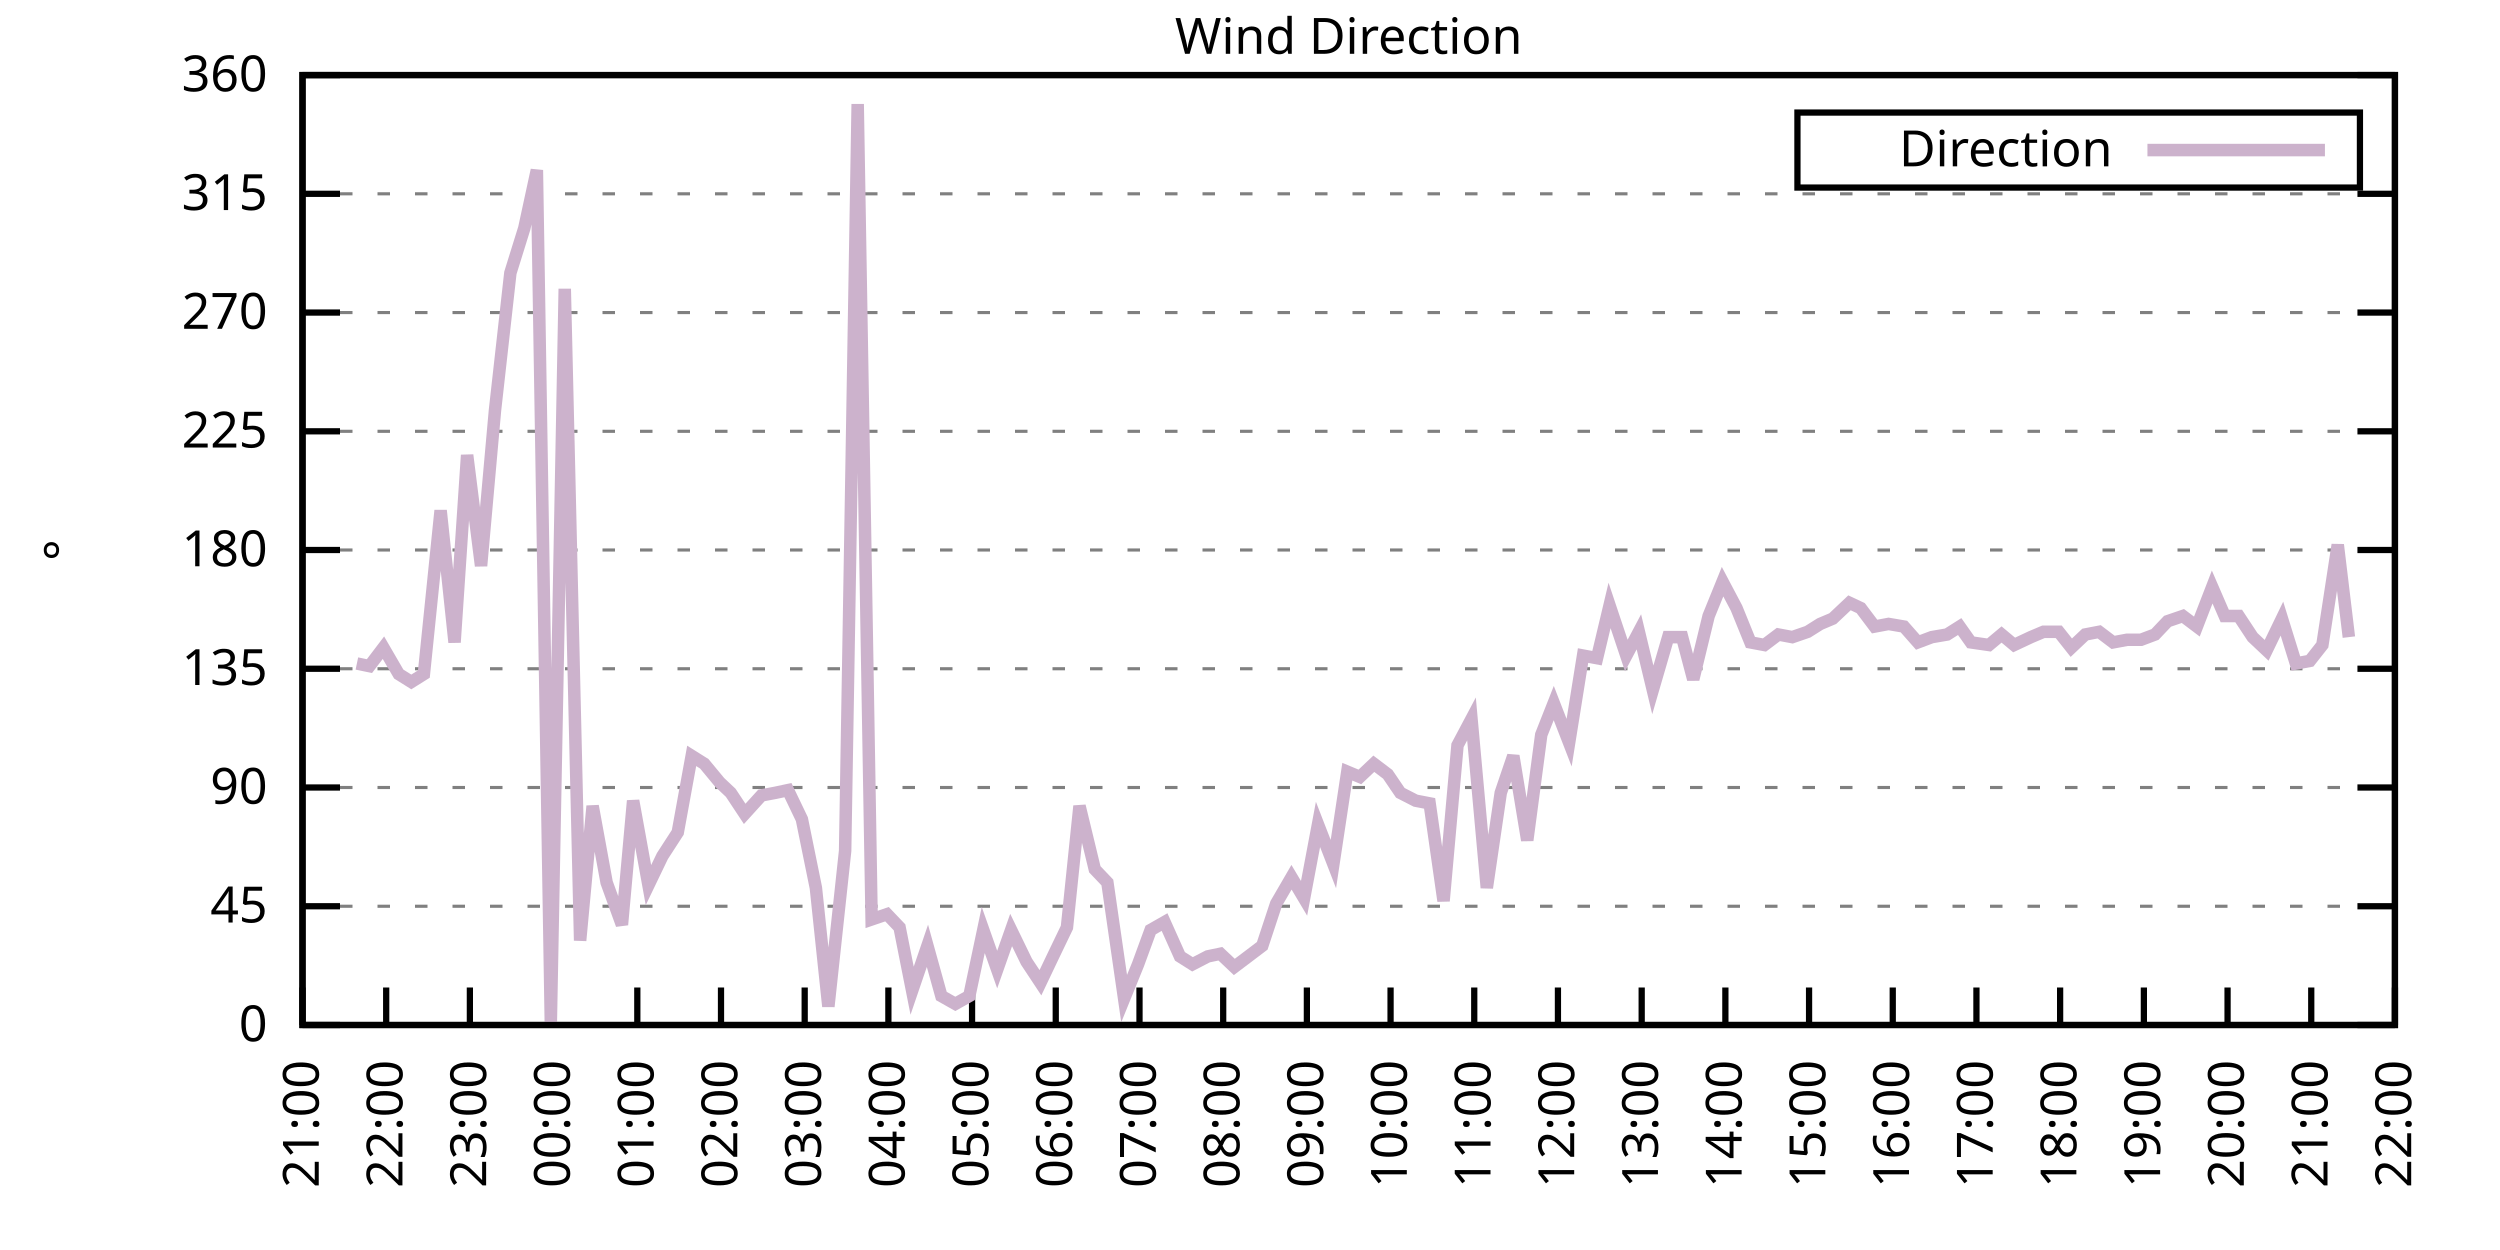
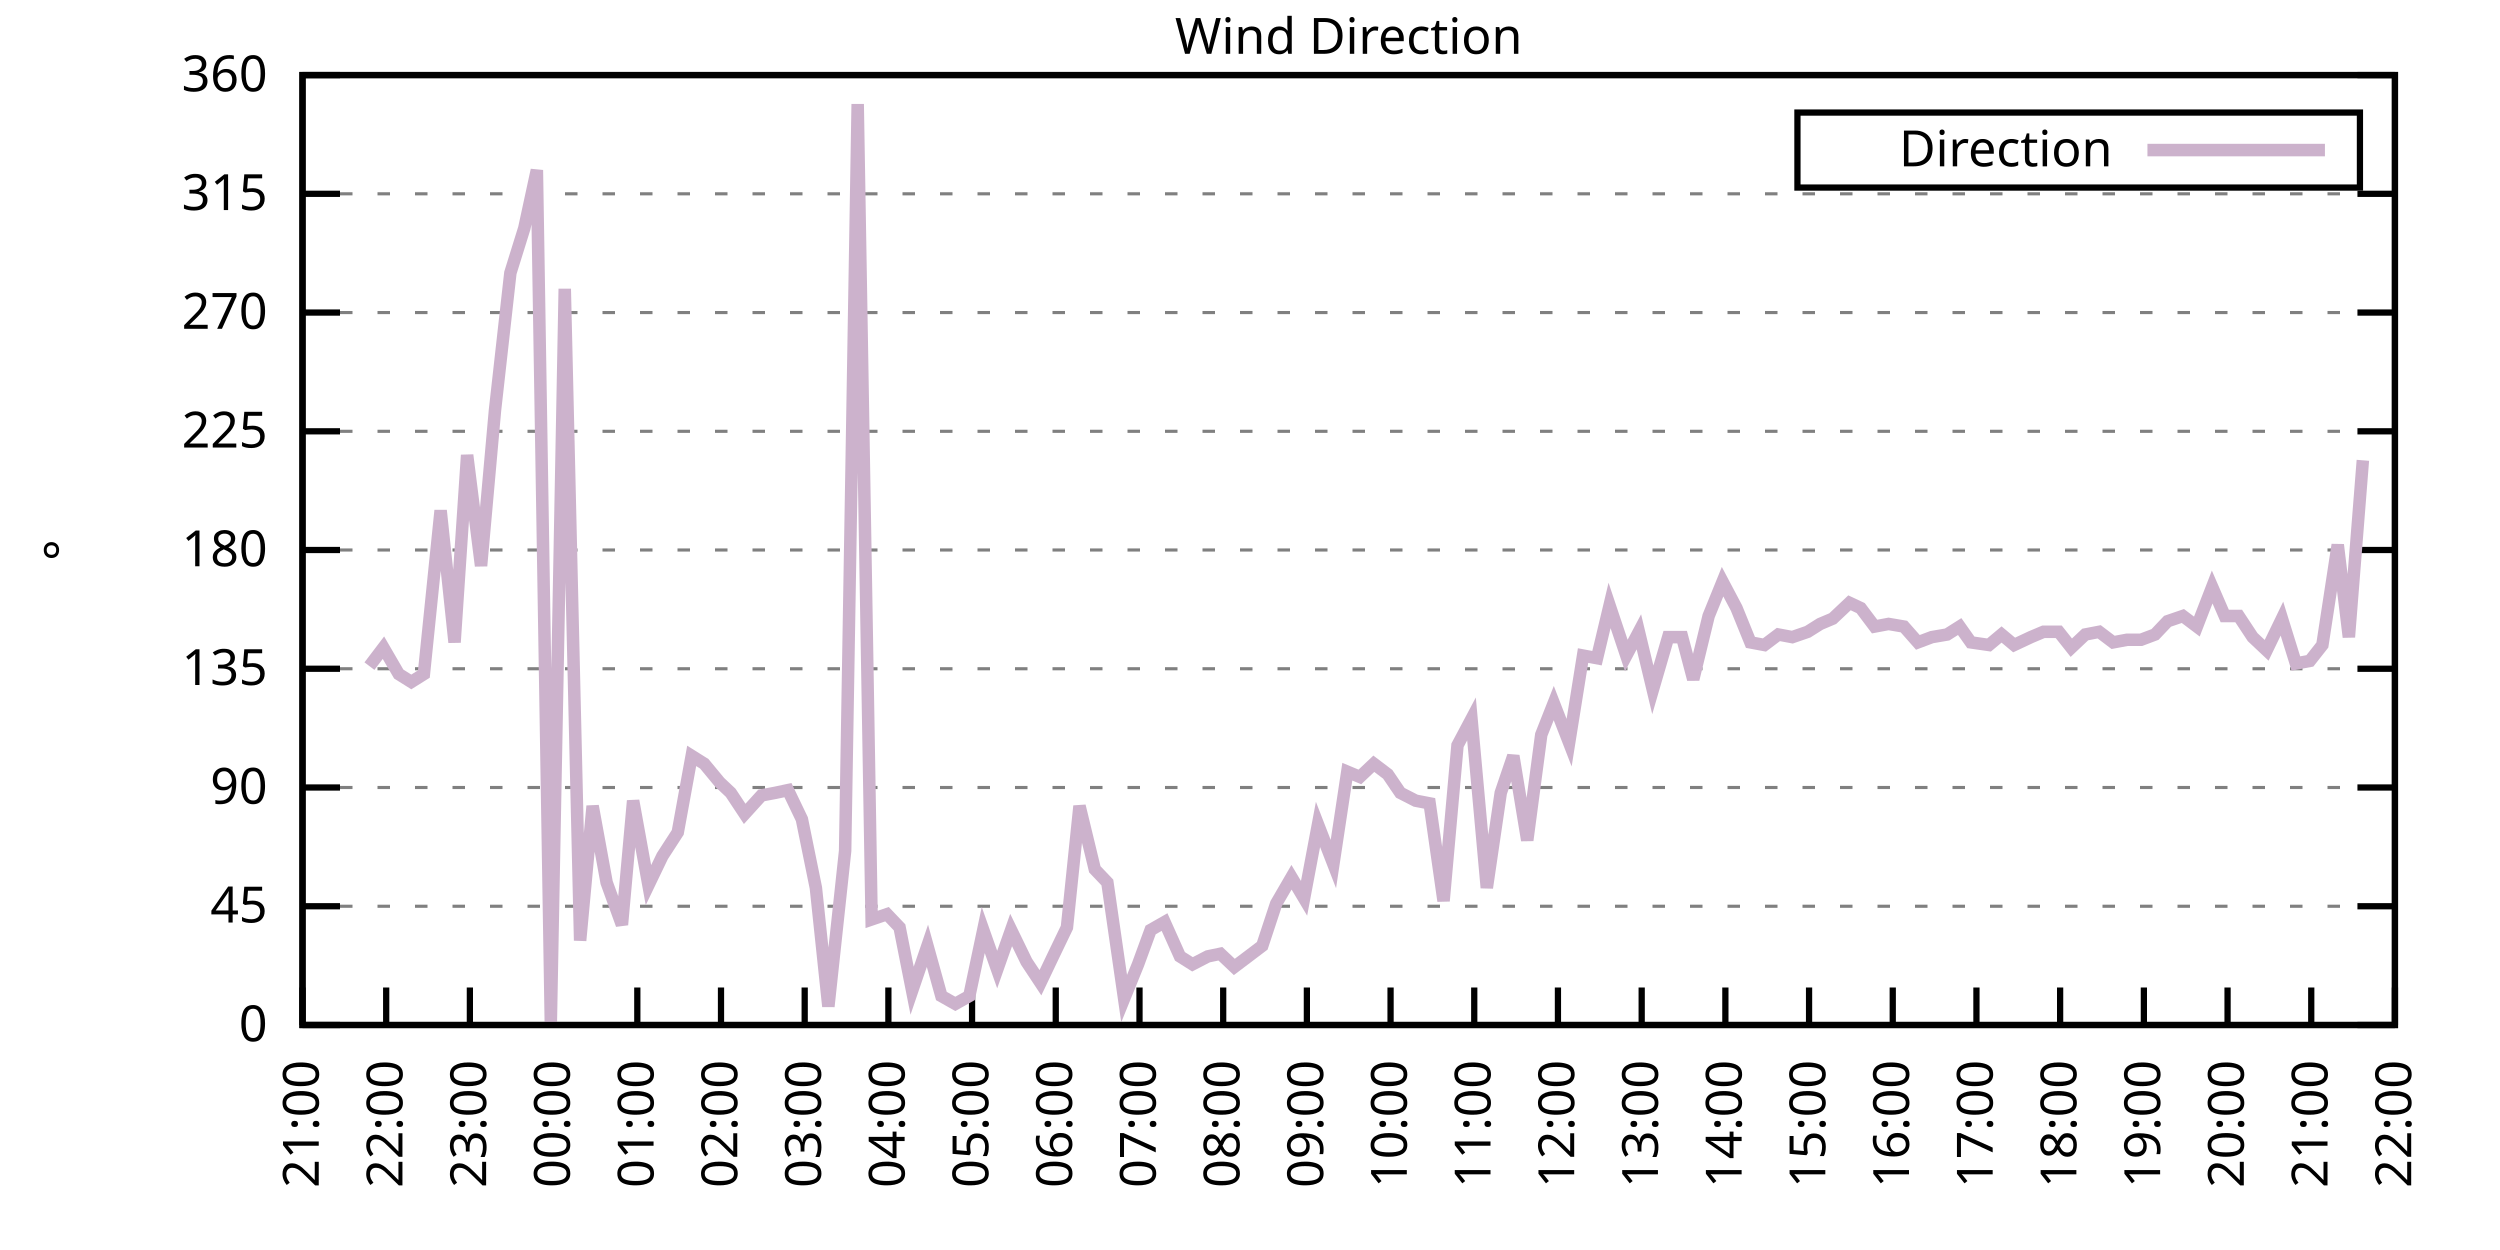
<svg xmlns="http://www.w3.org/2000/svg" xmlns:xlink="http://www.w3.org/1999/xlink" width="400" height="200" viewBox="0 0 400 200">
  <g id="gnuplot_canvas">
    <rect x="0" y="0" width="400" height="200" fill="none" />
    <defs>
      <circle id="gpDot" r="0.5" stroke-width="0.5" stroke="currentColor" />
      <path id="gpPt0" stroke-width="0.333" stroke="currentColor" d="M-1,0 h2 M0,-1 v2" />
      <path id="gpPt1" stroke-width="0.333" stroke="currentColor" d="M-1,-1 L1,1 M1,-1 L-1,1" />
      <path id="gpPt2" stroke-width="0.333" stroke="currentColor" d="M-1,0 L1,0 M0,-1 L0,1 M-1,-1 L1,1 M-1,1 L1,-1" />
      <rect id="gpPt3" stroke-width="0.333" stroke="currentColor" x="-1" y="-1" width="2" height="2" />
      <rect id="gpPt4" stroke-width="0.333" stroke="currentColor" fill="currentColor" x="-1" y="-1" width="2" height="2" />
      <circle id="gpPt5" stroke-width="0.333" stroke="currentColor" cx="0" cy="0" r="1" />
      <use xlink:href="#gpPt5" id="gpPt6" fill="currentColor" stroke="none" />
      <path id="gpPt7" stroke-width="0.333" stroke="currentColor" d="M0,-1.33 L-1.33,0.67 L1.33,0.67 z" />
      <use xlink:href="#gpPt7" id="gpPt8" fill="currentColor" stroke="none" />
      <use xlink:href="#gpPt7" id="gpPt9" stroke="currentColor" transform="rotate(180)" />
      <use xlink:href="#gpPt9" id="gpPt10" fill="currentColor" stroke="none" />
      <use xlink:href="#gpPt3" id="gpPt11" stroke="currentColor" transform="rotate(45)" />
      <use xlink:href="#gpPt11" id="gpPt12" fill="currentColor" stroke="none" />
      <path id="gpPt13" stroke-width="0.333" stroke="currentColor" d="M0,1.330 L1.265,0.411 L0.782,-1.067 L-0.782,-1.076 L-1.265,0.411 z" />
      <use xlink:href="#gpPt13" id="gpPt14" fill="currentColor" stroke="none" />
      <filter id="textbox" filterUnits="objectBoundingBox" x="0" y="0" height="1" width="1">
        <feFlood flood-color="white" flood-opacity="1" result="bgnd" />
        <feComposite in="SourceGraphic" in2="bgnd" operator="atop" />
      </filter>
      <filter id="greybox" filterUnits="objectBoundingBox" x="0" y="0" height="1" width="1">
        <feFlood flood-color="lightgrey" flood-opacity="1" result="grey" />
        <feComposite in="SourceGraphic" in2="grey" operator="atop" />
      </filter>
    </defs>
    <g fill="none" color="white" stroke="currentColor" stroke-width="1.00" stroke-linecap="butt" stroke-linejoin="miter">
</g>
    <g fill="none" color="black" stroke="currentColor" stroke-width="1.00" stroke-linecap="butt" stroke-linejoin="miter">
      <g stroke="none" shape-rendering="crispEdges">
        <polygon fill="rgb(255, 255, 255)" points="48.40,164.00 383.18,164.00 383.18,12.02 48.40,12.02 " />
      </g>
    </g>
    <g fill="none" color="black" stroke="currentColor" stroke-width="1.00" stroke-linecap="butt" stroke-linejoin="miter">
</g>
    <g fill="none" color="black" stroke="black" stroke-width="0.50" stroke-linecap="butt" stroke-linejoin="miter">
</g>
    <g fill="none" color="gray" stroke="currentColor" stroke-width="0.50" stroke-linecap="butt" stroke-linejoin="miter">
      <path stroke="gray" stroke-dasharray="2,4" class="gridline" d="M48.40,164.00 L383.19,164.00  " />
    </g>
    <g fill="none" color="gray" stroke="gray" stroke-width="1.00" stroke-linecap="butt" stroke-linejoin="miter">
</g>
    <g fill="none" color="black" stroke="currentColor" stroke-width="1.00" stroke-linecap="butt" stroke-linejoin="miter">
      <path stroke="black" d="M48.40,164.00 L54.40,164.00 M383.19,164.00 L377.19,164.00  " />
      <g transform="translate(42.80,166.60)" stroke="none" fill="black" font-family="Sans" font-size="8.00" text-anchor="end">
        <text>
          <tspan font-family="Sans"> 0</tspan>
        </text>
      </g>
    </g>
    <g fill="none" color="black" stroke="currentColor" stroke-width="1.00" stroke-linecap="butt" stroke-linejoin="miter">
</g>
    <g fill="none" color="black" stroke="black" stroke-width="0.50" stroke-linecap="butt" stroke-linejoin="miter">
</g>
    <g fill="none" color="gray" stroke="currentColor" stroke-width="0.50" stroke-linecap="butt" stroke-linejoin="miter">
      <path stroke="gray" stroke-dasharray="2,4" class="gridline" d="M48.40,145.00 L383.19,145.00  " />
    </g>
    <g fill="none" color="gray" stroke="gray" stroke-width="1.00" stroke-linecap="butt" stroke-linejoin="miter">
</g>
    <g fill="none" color="black" stroke="currentColor" stroke-width="1.00" stroke-linecap="butt" stroke-linejoin="miter">
      <path stroke="black" d="M48.40,145.00 L54.40,145.00 M383.19,145.00 L377.19,145.00  " />
      <g transform="translate(42.80,147.60)" stroke="none" fill="black" font-family="Sans" font-size="8.00" text-anchor="end">
        <text>
          <tspan font-family="Sans"> 45</tspan>
        </text>
      </g>
    </g>
    <g fill="none" color="black" stroke="currentColor" stroke-width="1.00" stroke-linecap="butt" stroke-linejoin="miter">
</g>
    <g fill="none" color="black" stroke="black" stroke-width="0.50" stroke-linecap="butt" stroke-linejoin="miter">
</g>
    <g fill="none" color="gray" stroke="currentColor" stroke-width="0.50" stroke-linecap="butt" stroke-linejoin="miter">
      <path stroke="gray" stroke-dasharray="2,4" class="gridline" d="M48.40,126.00 L383.19,126.00  " />
    </g>
    <g fill="none" color="gray" stroke="gray" stroke-width="1.00" stroke-linecap="butt" stroke-linejoin="miter">
</g>
    <g fill="none" color="black" stroke="currentColor" stroke-width="1.00" stroke-linecap="butt" stroke-linejoin="miter">
      <path stroke="black" d="M48.40,126.00 L54.40,126.00 M383.19,126.00 L377.19,126.00  " />
      <g transform="translate(42.80,128.60)" stroke="none" fill="black" font-family="Sans" font-size="8.00" text-anchor="end">
        <text>
          <tspan font-family="Sans"> 90</tspan>
        </text>
      </g>
    </g>
    <g fill="none" color="black" stroke="currentColor" stroke-width="1.00" stroke-linecap="butt" stroke-linejoin="miter">
</g>
    <g fill="none" color="black" stroke="black" stroke-width="0.50" stroke-linecap="butt" stroke-linejoin="miter">
</g>
    <g fill="none" color="gray" stroke="currentColor" stroke-width="0.50" stroke-linecap="butt" stroke-linejoin="miter">
      <path stroke="gray" stroke-dasharray="2,4" class="gridline" d="M48.40,107.00 L383.19,107.00  " />
    </g>
    <g fill="none" color="gray" stroke="gray" stroke-width="1.00" stroke-linecap="butt" stroke-linejoin="miter">
</g>
    <g fill="none" color="black" stroke="currentColor" stroke-width="1.00" stroke-linecap="butt" stroke-linejoin="miter">
      <path stroke="black" d="M48.40,107.00 L54.40,107.00 M383.19,107.00 L377.19,107.00  " />
      <g transform="translate(42.80,109.60)" stroke="none" fill="black" font-family="Sans" font-size="8.00" text-anchor="end">
        <text>
          <tspan font-family="Sans"> 135</tspan>
        </text>
      </g>
    </g>
    <g fill="none" color="black" stroke="currentColor" stroke-width="1.00" stroke-linecap="butt" stroke-linejoin="miter">
</g>
    <g fill="none" color="black" stroke="black" stroke-width="0.50" stroke-linecap="butt" stroke-linejoin="miter">
</g>
    <g fill="none" color="gray" stroke="currentColor" stroke-width="0.50" stroke-linecap="butt" stroke-linejoin="miter">
      <path stroke="gray" stroke-dasharray="2,4" class="gridline" d="M48.40,88.00 L383.19,88.00  " />
    </g>
    <g fill="none" color="gray" stroke="gray" stroke-width="1.00" stroke-linecap="butt" stroke-linejoin="miter">
</g>
    <g fill="none" color="black" stroke="currentColor" stroke-width="1.00" stroke-linecap="butt" stroke-linejoin="miter">
      <path stroke="black" d="M48.40,88.00 L54.40,88.00 M383.19,88.00 L377.19,88.00  " />
      <g transform="translate(42.80,90.60)" stroke="none" fill="black" font-family="Sans" font-size="8.00" text-anchor="end">
        <text>
          <tspan font-family="Sans"> 180</tspan>
        </text>
      </g>
    </g>
    <g fill="none" color="black" stroke="currentColor" stroke-width="1.00" stroke-linecap="butt" stroke-linejoin="miter">
</g>
    <g fill="none" color="black" stroke="black" stroke-width="0.50" stroke-linecap="butt" stroke-linejoin="miter">
</g>
    <g fill="none" color="gray" stroke="currentColor" stroke-width="0.50" stroke-linecap="butt" stroke-linejoin="miter">
      <path stroke="gray" stroke-dasharray="2,4" class="gridline" d="M48.40,69.01 L383.19,69.01  " />
    </g>
    <g fill="none" color="gray" stroke="gray" stroke-width="1.00" stroke-linecap="butt" stroke-linejoin="miter">
</g>
    <g fill="none" color="black" stroke="currentColor" stroke-width="1.00" stroke-linecap="butt" stroke-linejoin="miter">
      <path stroke="black" d="M48.40,69.01 L54.40,69.01 M383.19,69.01 L377.19,69.01  " />
      <g transform="translate(42.80,71.61)" stroke="none" fill="black" font-family="Sans" font-size="8.00" text-anchor="end">
        <text>
          <tspan font-family="Sans"> 225</tspan>
        </text>
      </g>
    </g>
    <g fill="none" color="black" stroke="currentColor" stroke-width="1.00" stroke-linecap="butt" stroke-linejoin="miter">
</g>
    <g fill="none" color="black" stroke="black" stroke-width="0.50" stroke-linecap="butt" stroke-linejoin="miter">
</g>
    <g fill="none" color="gray" stroke="currentColor" stroke-width="0.50" stroke-linecap="butt" stroke-linejoin="miter">
      <path stroke="gray" stroke-dasharray="2,4" class="gridline" d="M48.40,50.01 L383.19,50.01  " />
    </g>
    <g fill="none" color="gray" stroke="gray" stroke-width="1.00" stroke-linecap="butt" stroke-linejoin="miter">
</g>
    <g fill="none" color="black" stroke="currentColor" stroke-width="1.00" stroke-linecap="butt" stroke-linejoin="miter">
      <path stroke="black" d="M48.40,50.01 L54.40,50.01 M383.19,50.01 L377.19,50.01  " />
      <g transform="translate(42.80,52.61)" stroke="none" fill="black" font-family="Sans" font-size="8.00" text-anchor="end">
        <text>
          <tspan font-family="Sans"> 270</tspan>
        </text>
      </g>
    </g>
    <g fill="none" color="black" stroke="currentColor" stroke-width="1.00" stroke-linecap="butt" stroke-linejoin="miter">
</g>
    <g fill="none" color="black" stroke="black" stroke-width="0.50" stroke-linecap="butt" stroke-linejoin="miter">
</g>
    <g fill="none" color="gray" stroke="currentColor" stroke-width="0.50" stroke-linecap="butt" stroke-linejoin="miter">
      <path stroke="gray" stroke-dasharray="2,4" class="gridline" d="M48.40,31.01 L383.19,31.01  " />
    </g>
    <g fill="none" color="gray" stroke="gray" stroke-width="1.00" stroke-linecap="butt" stroke-linejoin="miter">
</g>
    <g fill="none" color="black" stroke="currentColor" stroke-width="1.00" stroke-linecap="butt" stroke-linejoin="miter">
      <path stroke="black" d="M48.40,31.01 L54.40,31.01 M383.19,31.01 L377.19,31.01  " />
      <g transform="translate(42.80,33.61)" stroke="none" fill="black" font-family="Sans" font-size="8.00" text-anchor="end">
        <text>
          <tspan font-family="Sans"> 315</tspan>
        </text>
      </g>
    </g>
    <g fill="none" color="black" stroke="currentColor" stroke-width="1.00" stroke-linecap="butt" stroke-linejoin="miter">
</g>
    <g fill="none" color="black" stroke="black" stroke-width="0.50" stroke-linecap="butt" stroke-linejoin="miter">
</g>
    <g fill="none" color="gray" stroke="currentColor" stroke-width="0.50" stroke-linecap="butt" stroke-linejoin="miter">
      <path stroke="gray" stroke-dasharray="2,4" class="gridline" d="M48.40,12.01 L383.19,12.01  " />
    </g>
    <g fill="none" color="gray" stroke="gray" stroke-width="1.00" stroke-linecap="butt" stroke-linejoin="miter">
</g>
    <g fill="none" color="black" stroke="currentColor" stroke-width="1.00" stroke-linecap="butt" stroke-linejoin="miter">
      <path stroke="black" d="M48.40,12.01 L54.40,12.01 M383.19,12.01 L377.19,12.01  " />
      <g transform="translate(42.80,14.61)" stroke="none" fill="black" font-family="Sans" font-size="8.00" text-anchor="end">
        <text>
          <tspan font-family="Sans"> 360</tspan>
        </text>
      </g>
    </g>
    <g fill="none" color="black" stroke="currentColor" stroke-width="1.00" stroke-linecap="butt" stroke-linejoin="miter">
      <path stroke="black" d="M48.40,164.00 L48.40,158.00  " />
      <g transform="translate(51.00,169.60) rotate(270.00)" stroke="none" fill="black" font-family="Sans" font-size="8.00" text-anchor="end">
        <text>
          <tspan font-family="Sans">21:00</tspan>
        </text>
      </g>
    </g>
    <g fill="none" color="black" stroke="currentColor" stroke-width="1.00" stroke-linecap="butt" stroke-linejoin="miter">
      <path stroke="black" d="M61.79,164.00 L61.79,158.00  " />
      <g transform="translate(64.39,169.60) rotate(270.00)" stroke="none" fill="black" font-family="Sans" font-size="8.00" text-anchor="end">
        <text>
          <tspan font-family="Sans">22:00</tspan>
        </text>
      </g>
    </g>
    <g fill="none" color="black" stroke="currentColor" stroke-width="1.00" stroke-linecap="butt" stroke-linejoin="miter">
      <path stroke="black" d="M75.18,164.00 L75.18,158.00  " />
      <g transform="translate(77.78,169.60) rotate(270.00)" stroke="none" fill="black" font-family="Sans" font-size="8.00" text-anchor="end">
        <text>
          <tspan font-family="Sans">23:00</tspan>
        </text>
      </g>
    </g>
    <g fill="none" color="black" stroke="currentColor" stroke-width="1.00" stroke-linecap="butt" stroke-linejoin="miter">
      <path stroke="black" d="M88.57,164.00 L88.57,158.00  " />
      <g transform="translate(91.17,169.60) rotate(270.00)" stroke="none" fill="black" font-family="Sans" font-size="8.00" text-anchor="end">
        <text>
          <tspan font-family="Sans">00:00</tspan>
        </text>
      </g>
    </g>
    <g fill="none" color="black" stroke="currentColor" stroke-width="1.00" stroke-linecap="butt" stroke-linejoin="miter">
      <path stroke="black" d="M101.97,164.00 L101.97,158.00  " />
      <g transform="translate(104.57,169.60) rotate(270.00)" stroke="none" fill="black" font-family="Sans" font-size="8.00" text-anchor="end">
        <text>
          <tspan font-family="Sans">01:00</tspan>
        </text>
      </g>
    </g>
    <g fill="none" color="black" stroke="currentColor" stroke-width="1.00" stroke-linecap="butt" stroke-linejoin="miter">
      <path stroke="black" d="M115.36,164.00 L115.36,158.00  " />
      <g transform="translate(117.96,169.60) rotate(270.00)" stroke="none" fill="black" font-family="Sans" font-size="8.00" text-anchor="end">
        <text>
          <tspan font-family="Sans">02:00</tspan>
        </text>
      </g>
    </g>
    <g fill="none" color="black" stroke="currentColor" stroke-width="1.00" stroke-linecap="butt" stroke-linejoin="miter">
      <path stroke="black" d="M128.75,164.00 L128.75,158.00  " />
      <g transform="translate(131.35,169.60) rotate(270.00)" stroke="none" fill="black" font-family="Sans" font-size="8.00" text-anchor="end">
        <text>
          <tspan font-family="Sans">03:00</tspan>
        </text>
      </g>
    </g>
    <g fill="none" color="black" stroke="currentColor" stroke-width="1.00" stroke-linecap="butt" stroke-linejoin="miter">
      <path stroke="black" d="M142.14,164.00 L142.14,158.00  " />
      <g transform="translate(144.74,169.60) rotate(270.00)" stroke="none" fill="black" font-family="Sans" font-size="8.00" text-anchor="end">
        <text>
          <tspan font-family="Sans">04:00</tspan>
        </text>
      </g>
    </g>
    <g fill="none" color="black" stroke="currentColor" stroke-width="1.00" stroke-linecap="butt" stroke-linejoin="miter">
      <path stroke="black" d="M155.53,164.00 L155.53,158.00  " />
      <g transform="translate(158.13,169.60) rotate(270.00)" stroke="none" fill="black" font-family="Sans" font-size="8.00" text-anchor="end">
        <text>
          <tspan font-family="Sans">05:00</tspan>
        </text>
      </g>
    </g>
    <g fill="none" color="black" stroke="currentColor" stroke-width="1.00" stroke-linecap="butt" stroke-linejoin="miter">
      <path stroke="black" d="M168.92,164.00 L168.92,158.00  " />
      <g transform="translate(171.52,169.60) rotate(270.00)" stroke="none" fill="black" font-family="Sans" font-size="8.00" text-anchor="end">
        <text>
          <tspan font-family="Sans">06:00</tspan>
        </text>
      </g>
    </g>
    <g fill="none" color="black" stroke="currentColor" stroke-width="1.00" stroke-linecap="butt" stroke-linejoin="miter">
      <path stroke="black" d="M182.32,164.00 L182.32,158.00  " />
      <g transform="translate(184.92,169.60) rotate(270.00)" stroke="none" fill="black" font-family="Sans" font-size="8.00" text-anchor="end">
        <text>
          <tspan font-family="Sans">07:00</tspan>
        </text>
      </g>
    </g>
    <g fill="none" color="black" stroke="currentColor" stroke-width="1.00" stroke-linecap="butt" stroke-linejoin="miter">
      <path stroke="black" d="M195.71,164.00 L195.71,158.00  " />
      <g transform="translate(198.31,169.60) rotate(270.00)" stroke="none" fill="black" font-family="Sans" font-size="8.00" text-anchor="end">
        <text>
          <tspan font-family="Sans">08:00</tspan>
        </text>
      </g>
    </g>
    <g fill="none" color="black" stroke="currentColor" stroke-width="1.00" stroke-linecap="butt" stroke-linejoin="miter">
      <path stroke="black" d="M209.10,164.00 L209.10,158.00  " />
      <g transform="translate(211.70,169.60) rotate(270.00)" stroke="none" fill="black" font-family="Sans" font-size="8.00" text-anchor="end">
        <text>
          <tspan font-family="Sans">09:00</tspan>
        </text>
      </g>
    </g>
    <g fill="none" color="black" stroke="currentColor" stroke-width="1.00" stroke-linecap="butt" stroke-linejoin="miter">
      <path stroke="black" d="M222.49,164.00 L222.49,158.00  " />
      <g transform="translate(225.09,169.60) rotate(270.00)" stroke="none" fill="black" font-family="Sans" font-size="8.00" text-anchor="end">
        <text>
          <tspan font-family="Sans">10:00</tspan>
        </text>
      </g>
    </g>
    <g fill="none" color="black" stroke="currentColor" stroke-width="1.00" stroke-linecap="butt" stroke-linejoin="miter">
      <path stroke="black" d="M235.88,164.00 L235.88,158.00  " />
      <g transform="translate(238.48,169.60) rotate(270.00)" stroke="none" fill="black" font-family="Sans" font-size="8.00" text-anchor="end">
        <text>
          <tspan font-family="Sans">11:00</tspan>
        </text>
      </g>
    </g>
    <g fill="none" color="black" stroke="currentColor" stroke-width="1.00" stroke-linecap="butt" stroke-linejoin="miter">
      <path stroke="black" d="M249.27,164.00 L249.27,158.00  " />
      <g transform="translate(251.87,169.60) rotate(270.00)" stroke="none" fill="black" font-family="Sans" font-size="8.00" text-anchor="end">
        <text>
          <tspan font-family="Sans">12:00</tspan>
        </text>
      </g>
    </g>
    <g fill="none" color="black" stroke="currentColor" stroke-width="1.00" stroke-linecap="butt" stroke-linejoin="miter">
      <path stroke="black" d="M262.67,164.00 L262.67,158.00  " />
      <g transform="translate(265.27,169.60) rotate(270.00)" stroke="none" fill="black" font-family="Sans" font-size="8.00" text-anchor="end">
        <text>
          <tspan font-family="Sans">13:00</tspan>
        </text>
      </g>
    </g>
    <g fill="none" color="black" stroke="currentColor" stroke-width="1.00" stroke-linecap="butt" stroke-linejoin="miter">
      <path stroke="black" d="M276.06,164.00 L276.06,158.00  " />
      <g transform="translate(278.66,169.60) rotate(270.00)" stroke="none" fill="black" font-family="Sans" font-size="8.00" text-anchor="end">
        <text>
          <tspan font-family="Sans">14:00</tspan>
        </text>
      </g>
    </g>
    <g fill="none" color="black" stroke="currentColor" stroke-width="1.00" stroke-linecap="butt" stroke-linejoin="miter">
      <path stroke="black" d="M289.45,164.00 L289.45,158.00  " />
      <g transform="translate(292.05,169.60) rotate(270.00)" stroke="none" fill="black" font-family="Sans" font-size="8.00" text-anchor="end">
        <text>
          <tspan font-family="Sans">15:00</tspan>
        </text>
      </g>
    </g>
    <g fill="none" color="black" stroke="currentColor" stroke-width="1.00" stroke-linecap="butt" stroke-linejoin="miter">
      <path stroke="black" d="M302.84,164.00 L302.84,158.00  " />
      <g transform="translate(305.44,169.60) rotate(270.00)" stroke="none" fill="black" font-family="Sans" font-size="8.00" text-anchor="end">
        <text>
          <tspan font-family="Sans">16:00</tspan>
        </text>
      </g>
    </g>
    <g fill="none" color="black" stroke="currentColor" stroke-width="1.00" stroke-linecap="butt" stroke-linejoin="miter">
      <path stroke="black" d="M316.23,164.00 L316.23,158.00  " />
      <g transform="translate(318.83,169.60) rotate(270.00)" stroke="none" fill="black" font-family="Sans" font-size="8.00" text-anchor="end">
        <text>
          <tspan font-family="Sans">17:00</tspan>
        </text>
      </g>
    </g>
    <g fill="none" color="black" stroke="currentColor" stroke-width="1.00" stroke-linecap="butt" stroke-linejoin="miter">
      <path stroke="black" d="M329.62,164.00 L329.62,158.00  " />
      <g transform="translate(332.22,169.60) rotate(270.00)" stroke="none" fill="black" font-family="Sans" font-size="8.00" text-anchor="end">
        <text>
          <tspan font-family="Sans">18:00</tspan>
        </text>
      </g>
    </g>
    <g fill="none" color="black" stroke="currentColor" stroke-width="1.00" stroke-linecap="butt" stroke-linejoin="miter">
      <path stroke="black" d="M343.02,164.00 L343.02,158.00  " />
      <g transform="translate(345.62,169.60) rotate(270.00)" stroke="none" fill="black" font-family="Sans" font-size="8.00" text-anchor="end">
        <text>
          <tspan font-family="Sans">19:00</tspan>
        </text>
      </g>
    </g>
    <g fill="none" color="black" stroke="currentColor" stroke-width="1.00" stroke-linecap="butt" stroke-linejoin="miter">
      <path stroke="black" d="M356.41,164.00 L356.41,158.00  " />
      <g transform="translate(359.01,169.60) rotate(270.00)" stroke="none" fill="black" font-family="Sans" font-size="8.00" text-anchor="end">
        <text>
          <tspan font-family="Sans">20:00</tspan>
        </text>
      </g>
    </g>
    <g fill="none" color="black" stroke="currentColor" stroke-width="1.00" stroke-linecap="butt" stroke-linejoin="miter">
      <path stroke="black" d="M369.80,164.00 L369.80,158.00  " />
      <g transform="translate(372.40,169.60) rotate(270.00)" stroke="none" fill="black" font-family="Sans" font-size="8.00" text-anchor="end">
        <text>
          <tspan font-family="Sans">21:00</tspan>
        </text>
      </g>
    </g>
    <g fill="none" color="black" stroke="currentColor" stroke-width="1.00" stroke-linecap="butt" stroke-linejoin="miter">
      <path stroke="black" d="M383.19,164.00 L383.19,158.00  " />
      <g transform="translate(385.79,169.60) rotate(270.00)" stroke="none" fill="black" font-family="Sans" font-size="8.00" text-anchor="end">
        <text>
          <tspan font-family="Sans">22:00</tspan>
        </text>
      </g>
    </g>
    <g fill="none" color="black" stroke="currentColor" stroke-width="1.00" stroke-linecap="butt" stroke-linejoin="miter">
</g>
    <g fill="none" color="black" stroke="currentColor" stroke-width="1.00" stroke-linecap="butt" stroke-linejoin="miter">
      <path stroke="black" d="M48.40,12.01 L48.40,164.00 L383.19,164.00 L383.19,12.01 L48.40,12.01 Z  " />
    </g>
    <g fill="none" color="black" stroke="currentColor" stroke-width="1.00" stroke-linecap="butt" stroke-linejoin="miter">
</g>
    <g fill="none" color="black" stroke="currentColor" stroke-width="1.00" stroke-linecap="butt" stroke-linejoin="miter">
      <path stroke="black" d="M287.59,30.01 L287.59,18.01 L377.59,18.01 L377.59,30.01 L287.59,30.01 Z  " />
    </g>
    <g id="Wind_direction_plot_1">
      <g fill="none" color="white" stroke="black" stroke-width="2.00" stroke-linecap="butt" stroke-linejoin="miter">
</g>
      <g fill="none" color="black" stroke="currentColor" stroke-width="2.00" stroke-linecap="butt" stroke-linejoin="miter">
        <g transform="translate(337.99,26.61)" stroke="none" fill="black" font-family="Sans" font-size="8.00" text-anchor="end">
          <text>
            <tspan font-family="Sans">Direction</tspan>
          </text>
        </g>
      </g>
      <g fill="none" color="black" stroke="currentColor" stroke-width="2.00" stroke-linecap="butt" stroke-linejoin="miter">
-         <path stroke="rgb(204, 178, 204)" d="M343.59,24.01 L371.99,24.01 M57.10,106.16 L59.11,106.58 L61.35,103.63 L63.80,107.85 L65.81,109.11 L67.82,107.85   L70.50,81.67 L72.73,102.78 L74.74,72.81 L76.97,90.54 L79.20,65.63 L81.66,43.67 L83.89,36.50 L85.90,27.21   L88.13,163.58 L90.36,46.21 L92.82,150.49 L94.82,128.96 L97.06,141.20 L99.51,147.96 L101.30,128.11 L103.75,141.62   L105.98,136.98 L108.44,133.18 L110.67,120.94 L112.68,122.20 L115.13,125.16 L116.92,126.85 L119.15,130.22 L121.83,127.27   L124.06,126.85 L126.07,126.42 L128.30,131.07 L130.54,142.05 L132.54,161.04 L135.22,136.14 L137.23,16.65 L139.46,147.11   L141.92,146.27 L143.93,148.38 L145.94,158.51 L148.39,151.33 L150.62,159.36 L152.85,160.62 L155.09,159.36 L157.32,148.80   L159.55,155.13 L161.78,148.80 L164.24,153.87 L166.47,157.24 L168.48,153.02 L170.71,148.38 L172.72,128.96 L175.17,139.09   L177.18,141.20 L179.86,159.78 L182.09,154.29 L184.10,148.80 L186.33,147.53 L188.79,153.02 L190.80,154.29 L193.25,153.02   L195.26,152.60 L197.49,154.71 L199.73,153.02 L201.96,151.33 L204.19,144.58 L206.64,140.36 L208.65,143.73 L210.88,131.91   L213.34,138.25 L215.57,123.47 L217.58,124.31 L219.81,122.20 L222.04,123.89 L224.05,126.85 L226.51,128.11 L228.74,128.54   L230.97,144.16 L233.20,119.25 L235.44,115.03 L237.89,142.05 L240.12,126.85 L242.13,120.94 L244.36,134.45 L246.60,117.56   L248.60,112.49 L251.06,118.83 L253.29,104.89 L255.52,105.31 L257.53,96.87 L260.21,104.89 L262.22,101.09 L264.45,110.38   L266.91,101.94 L269.14,101.94 L270.92,108.69 L273.38,98.56 L275.61,93.07 L277.84,97.29 L280.07,102.78 L282.31,103.20   L284.54,101.52 L286.77,101.94 L289.23,101.09 L291.23,99.83 L293.24,98.98 L295.92,96.45 L297.71,97.29 L299.94,100.25   L302.17,99.83 L304.63,100.25 L306.86,102.78 L309.09,101.94 L311.54,101.52 L313.55,100.25 L315.34,102.78 L318.24,103.20   L320.25,101.52 L322.26,103.20 L324.94,101.94 L326.95,101.09 L329.40,101.09 L331.41,103.63 L333.64,101.52 L335.87,101.09   L338.10,102.78 L340.34,102.36 L342.57,102.36 L344.80,101.52 L346.81,99.40 L349.26,98.56 L351.50,100.25 L353.95,93.92   L355.96,98.56 L358.19,98.56 L360.42,101.94 L362.66,104.05 L365.11,98.98 L367.34,106.16 L369.58,105.74 L371.58,103.20   L374.04,87.16 L375.82,101.94  " />
+         <path stroke="rgb(204, 178, 204)" d="M343.59,24.01 L371.99,24.01 M59.11,106.58 L61.35,103.63 L63.80,107.85 L65.81,109.11 L67.82,107.85 L70.50,81.67   L72.73,102.78 L74.74,72.81 L76.97,90.54 L79.20,65.63 L81.66,43.67 L83.89,36.50 L85.90,27.21 L88.13,163.58   L90.36,46.21 L92.82,150.49 L94.82,128.96 L97.06,141.20 L99.51,147.96 L101.30,128.11 L103.75,141.62 L105.98,136.98   L108.44,133.18 L110.67,120.94 L112.68,122.20 L115.13,125.16 L116.92,126.85 L119.15,130.22 L121.83,127.27 L124.06,126.85   L126.07,126.42 L128.30,131.07 L130.54,142.05 L132.54,161.04 L135.22,136.14 L137.23,16.65 L139.46,147.11 L141.92,146.27   L143.93,148.38 L145.94,158.51 L148.39,151.33 L150.62,159.36 L152.85,160.62 L155.09,159.36 L157.32,148.80 L159.55,155.13   L161.78,148.80 L164.24,153.87 L166.47,157.24 L168.48,153.02 L170.71,148.38 L172.72,128.96 L175.17,139.09 L177.18,141.20   L179.86,159.78 L182.09,154.29 L184.10,148.80 L186.33,147.53 L188.79,153.02 L190.80,154.29 L193.25,153.02 L195.26,152.60   L197.49,154.71 L199.73,153.02 L201.96,151.33 L204.19,144.58 L206.64,140.36 L208.65,143.73 L210.88,131.91 L213.34,138.25   L215.57,123.47 L217.58,124.31 L219.81,122.20 L222.04,123.89 L224.05,126.85 L226.51,128.11 L228.74,128.54 L230.97,144.16   L233.20,119.25 L235.44,115.03 L237.89,142.05 L240.12,126.85 L242.13,120.94 L244.36,134.45 L246.60,117.56 L248.60,112.49   L251.06,118.83 L253.29,104.89 L255.52,105.31 L257.53,96.87 L260.21,104.89 L262.22,101.09 L264.45,110.38 L266.91,101.94   L269.14,101.94 L270.92,108.69 L273.38,98.56 L275.61,93.07 L277.84,97.29 L280.07,102.78 L282.31,103.20 L284.54,101.52   L286.77,101.94 L289.23,101.09 L291.23,99.83 L293.24,98.98 L295.92,96.45 L297.71,97.29 L299.94,100.25 L302.17,99.83   L304.63,100.25 L306.86,102.78 L309.09,101.94 L311.54,101.52 L313.55,100.25 L315.34,102.78 L318.24,103.20 L320.25,101.52   L322.26,103.20 L324.94,101.94 L326.95,101.09 L329.40,101.09 L331.41,103.63 L333.64,101.52 L335.87,101.09 L338.10,102.78   L340.34,102.36 L342.57,102.36 L344.80,101.52 L346.81,99.40 L349.26,98.56 L351.50,100.25 L353.95,93.92 L355.96,98.56   L358.19,98.56 L360.42,101.94 L362.66,104.05 L365.11,98.98 L367.34,106.16 L369.58,105.74 L371.58,103.20 L374.04,87.16   L375.82,101.94 L378.06,73.65  " />
      </g>
    </g>
    <g fill="none" color="black" stroke="currentColor" stroke-width="2.00" stroke-linecap="butt" stroke-linejoin="miter">
</g>
    <g fill="none" color="black" stroke="black" stroke-width="1.00" stroke-linecap="butt" stroke-linejoin="miter">
</g>
    <g fill="none" color="black" stroke="currentColor" stroke-width="1.00" stroke-linecap="butt" stroke-linejoin="miter">
      <path stroke="black" d="M48.40,12.01 L48.40,164.00 L383.19,164.00 L383.19,12.01 L48.40,12.01 Z  " />
      <g transform="translate(12.80,88.01) rotate(270.00)" stroke="none" fill="black" font-family="Sans" font-size="8.00" text-anchor="middle">
        <text>
          <tspan font-family="Sans">°</tspan>
        </text>
      </g>
    </g>
    <g fill="none" color="black" stroke="currentColor" stroke-width="1.00" stroke-linecap="butt" stroke-linejoin="miter">
</g>
    <g fill="none" color="black" stroke="currentColor" stroke-width="1.00" stroke-linecap="butt" stroke-linejoin="miter">
      <g transform="translate(215.79,8.61)" stroke="none" fill="black" font-family="Sans" font-size="8.00" text-anchor="middle">
        <text>
          <tspan font-family="Sans">Wind Direction</tspan>
        </text>
      </g>
    </g>
    <g fill="none" color="black" stroke="currentColor" stroke-width="1.00" stroke-linecap="butt" stroke-linejoin="miter">
</g>
  </g>
</svg>
